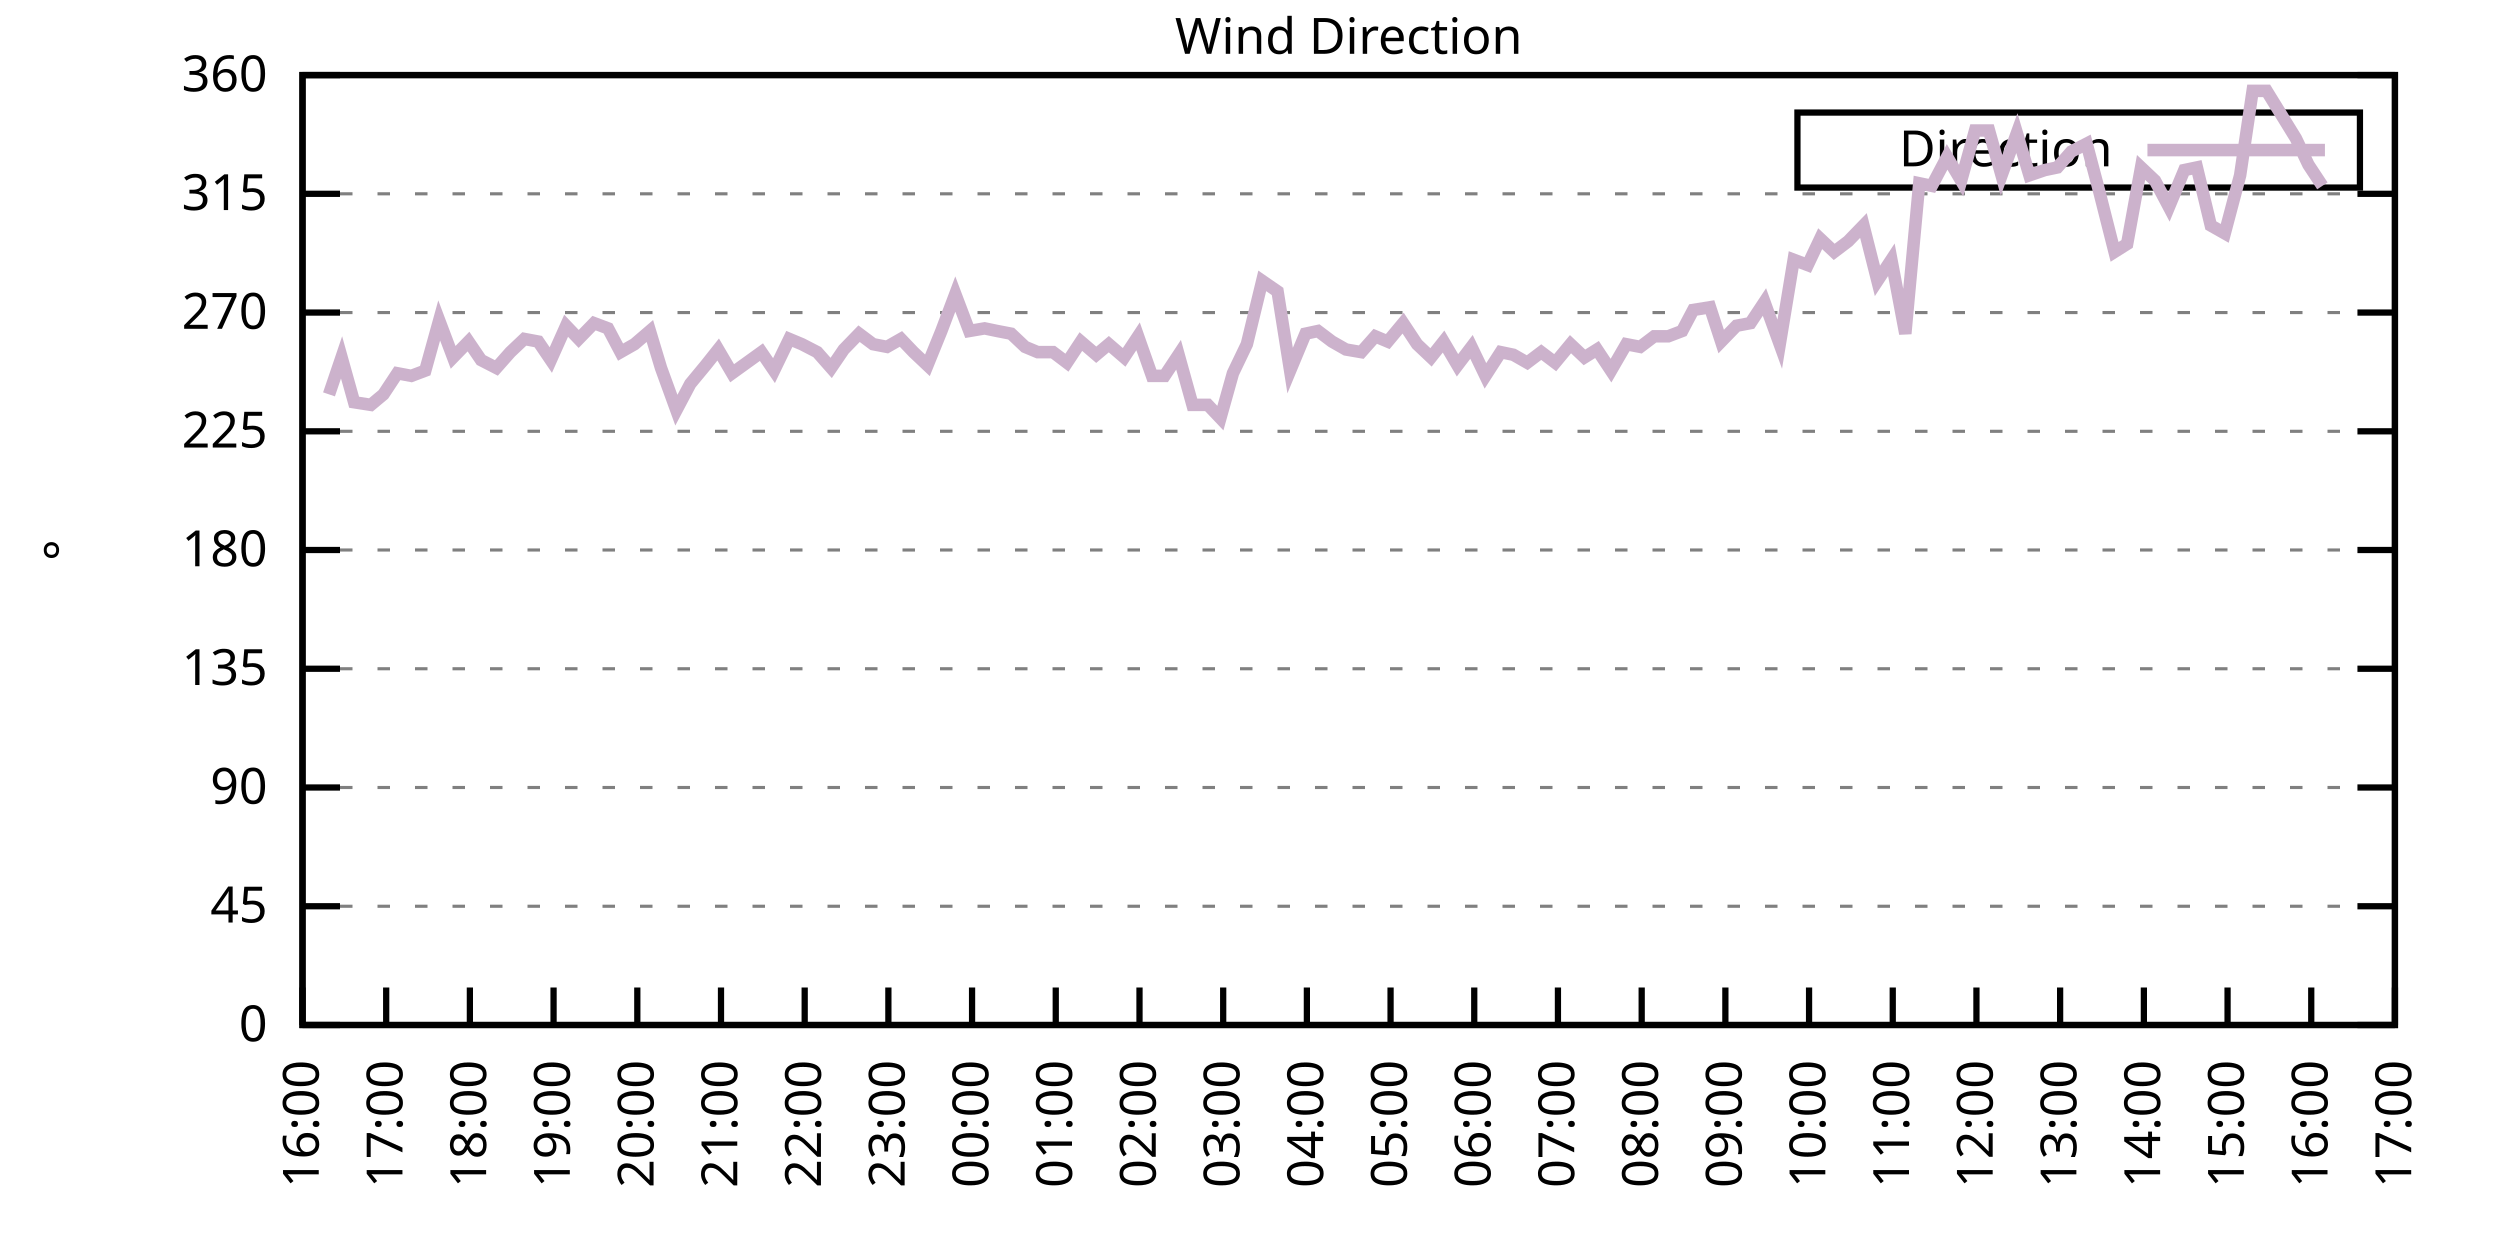
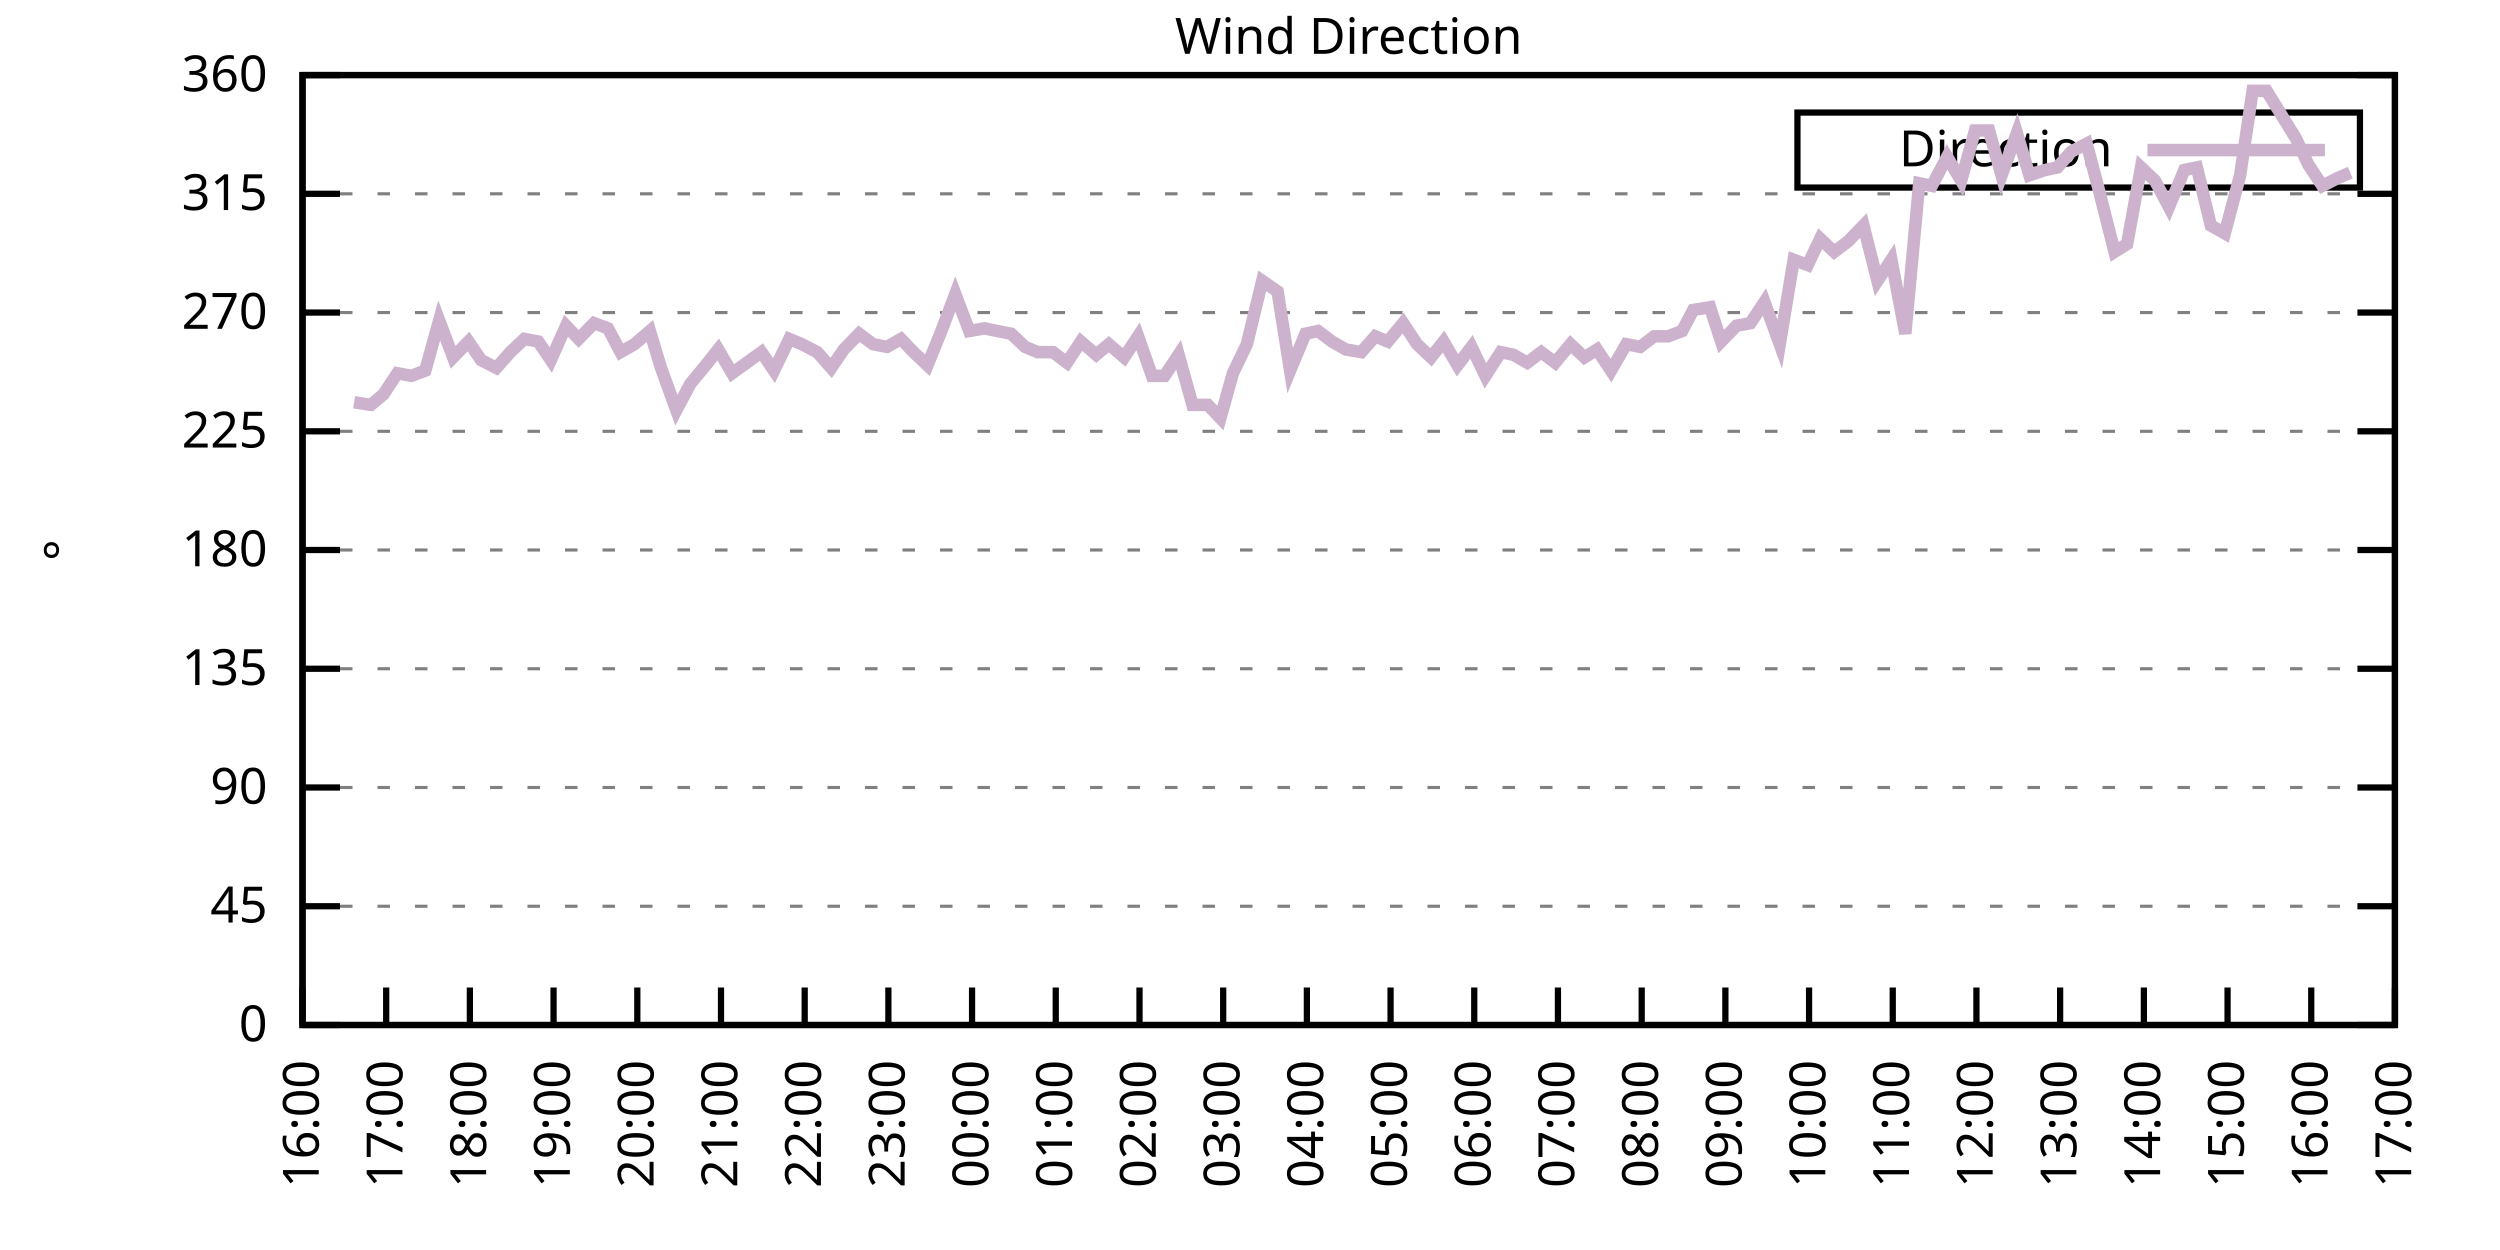
<svg xmlns="http://www.w3.org/2000/svg" xmlns:xlink="http://www.w3.org/1999/xlink" width="400" height="200" viewBox="0 0 400 200">
  <g id="gnuplot_canvas">
    <rect x="0" y="0" width="400" height="200" fill="none" />
    <defs>
      <circle id="gpDot" r="0.5" stroke-width="0.5" stroke="currentColor" />
      <path id="gpPt0" stroke-width="0.333" stroke="currentColor" d="M-1,0 h2 M0,-1 v2" />
      <path id="gpPt1" stroke-width="0.333" stroke="currentColor" d="M-1,-1 L1,1 M1,-1 L-1,1" />
      <path id="gpPt2" stroke-width="0.333" stroke="currentColor" d="M-1,0 L1,0 M0,-1 L0,1 M-1,-1 L1,1 M-1,1 L1,-1" />
      <rect id="gpPt3" stroke-width="0.333" stroke="currentColor" x="-1" y="-1" width="2" height="2" />
      <rect id="gpPt4" stroke-width="0.333" stroke="currentColor" fill="currentColor" x="-1" y="-1" width="2" height="2" />
      <circle id="gpPt5" stroke-width="0.333" stroke="currentColor" cx="0" cy="0" r="1" />
      <use xlink:href="#gpPt5" id="gpPt6" fill="currentColor" stroke="none" />
      <path id="gpPt7" stroke-width="0.333" stroke="currentColor" d="M0,-1.33 L-1.33,0.67 L1.33,0.67 z" />
      <use xlink:href="#gpPt7" id="gpPt8" fill="currentColor" stroke="none" />
      <use xlink:href="#gpPt7" id="gpPt9" stroke="currentColor" transform="rotate(180)" />
      <use xlink:href="#gpPt9" id="gpPt10" fill="currentColor" stroke="none" />
      <use xlink:href="#gpPt3" id="gpPt11" stroke="currentColor" transform="rotate(45)" />
      <use xlink:href="#gpPt11" id="gpPt12" fill="currentColor" stroke="none" />
      <path id="gpPt13" stroke-width="0.333" stroke="currentColor" d="M0,1.330 L1.265,0.411 L0.782,-1.067 L-0.782,-1.076 L-1.265,0.411 z" />
      <use xlink:href="#gpPt13" id="gpPt14" fill="currentColor" stroke="none" />
      <filter id="textbox" filterUnits="objectBoundingBox" x="0" y="0" height="1" width="1">
        <feFlood flood-color="white" flood-opacity="1" result="bgnd" />
        <feComposite in="SourceGraphic" in2="bgnd" operator="atop" />
      </filter>
      <filter id="greybox" filterUnits="objectBoundingBox" x="0" y="0" height="1" width="1">
        <feFlood flood-color="lightgrey" flood-opacity="1" result="grey" />
        <feComposite in="SourceGraphic" in2="grey" operator="atop" />
      </filter>
    </defs>
    <g fill="none" color="white" stroke="currentColor" stroke-width="1.00" stroke-linecap="butt" stroke-linejoin="miter">
</g>
    <g fill="none" color="black" stroke="currentColor" stroke-width="1.00" stroke-linecap="butt" stroke-linejoin="miter">
      <g stroke="none" shape-rendering="crispEdges">
        <polygon fill="rgb(255, 255, 255)" points="48.40,164.00 383.18,164.00 383.18,12.02 48.40,12.02 " />
      </g>
    </g>
    <g fill="none" color="black" stroke="currentColor" stroke-width="1.00" stroke-linecap="butt" stroke-linejoin="miter">
</g>
    <g fill="none" color="black" stroke="black" stroke-width="0.50" stroke-linecap="butt" stroke-linejoin="miter">
</g>
    <g fill="none" color="gray" stroke="currentColor" stroke-width="0.50" stroke-linecap="butt" stroke-linejoin="miter">
      <path stroke="gray" stroke-dasharray="2,4" class="gridline" d="M48.40,164.00 L383.19,164.00  " />
    </g>
    <g fill="none" color="gray" stroke="gray" stroke-width="1.00" stroke-linecap="butt" stroke-linejoin="miter">
</g>
    <g fill="none" color="black" stroke="currentColor" stroke-width="1.00" stroke-linecap="butt" stroke-linejoin="miter">
      <path stroke="black" d="M48.40,164.00 L54.40,164.00 M383.19,164.00 L377.19,164.00  " />
      <g transform="translate(42.80,166.60)" stroke="none" fill="black" font-family="Sans" font-size="8.00" text-anchor="end">
        <text>
          <tspan font-family="Sans"> 0</tspan>
        </text>
      </g>
    </g>
    <g fill="none" color="black" stroke="currentColor" stroke-width="1.00" stroke-linecap="butt" stroke-linejoin="miter">
</g>
    <g fill="none" color="black" stroke="black" stroke-width="0.50" stroke-linecap="butt" stroke-linejoin="miter">
</g>
    <g fill="none" color="gray" stroke="currentColor" stroke-width="0.50" stroke-linecap="butt" stroke-linejoin="miter">
      <path stroke="gray" stroke-dasharray="2,4" class="gridline" d="M48.40,145.00 L383.19,145.00  " />
    </g>
    <g fill="none" color="gray" stroke="gray" stroke-width="1.00" stroke-linecap="butt" stroke-linejoin="miter">
</g>
    <g fill="none" color="black" stroke="currentColor" stroke-width="1.00" stroke-linecap="butt" stroke-linejoin="miter">
      <path stroke="black" d="M48.40,145.00 L54.40,145.00 M383.19,145.00 L377.19,145.00  " />
      <g transform="translate(42.80,147.60)" stroke="none" fill="black" font-family="Sans" font-size="8.00" text-anchor="end">
        <text>
          <tspan font-family="Sans"> 45</tspan>
        </text>
      </g>
    </g>
    <g fill="none" color="black" stroke="currentColor" stroke-width="1.00" stroke-linecap="butt" stroke-linejoin="miter">
</g>
    <g fill="none" color="black" stroke="black" stroke-width="0.50" stroke-linecap="butt" stroke-linejoin="miter">
</g>
    <g fill="none" color="gray" stroke="currentColor" stroke-width="0.50" stroke-linecap="butt" stroke-linejoin="miter">
      <path stroke="gray" stroke-dasharray="2,4" class="gridline" d="M48.40,126.00 L383.19,126.00  " />
    </g>
    <g fill="none" color="gray" stroke="gray" stroke-width="1.00" stroke-linecap="butt" stroke-linejoin="miter">
</g>
    <g fill="none" color="black" stroke="currentColor" stroke-width="1.00" stroke-linecap="butt" stroke-linejoin="miter">
      <path stroke="black" d="M48.40,126.00 L54.40,126.00 M383.19,126.00 L377.19,126.00  " />
      <g transform="translate(42.80,128.60)" stroke="none" fill="black" font-family="Sans" font-size="8.00" text-anchor="end">
        <text>
          <tspan font-family="Sans"> 90</tspan>
        </text>
      </g>
    </g>
    <g fill="none" color="black" stroke="currentColor" stroke-width="1.00" stroke-linecap="butt" stroke-linejoin="miter">
</g>
    <g fill="none" color="black" stroke="black" stroke-width="0.50" stroke-linecap="butt" stroke-linejoin="miter">
</g>
    <g fill="none" color="gray" stroke="currentColor" stroke-width="0.50" stroke-linecap="butt" stroke-linejoin="miter">
      <path stroke="gray" stroke-dasharray="2,4" class="gridline" d="M48.40,107.00 L383.19,107.00  " />
    </g>
    <g fill="none" color="gray" stroke="gray" stroke-width="1.00" stroke-linecap="butt" stroke-linejoin="miter">
</g>
    <g fill="none" color="black" stroke="currentColor" stroke-width="1.00" stroke-linecap="butt" stroke-linejoin="miter">
      <path stroke="black" d="M48.40,107.00 L54.40,107.00 M383.19,107.00 L377.19,107.00  " />
      <g transform="translate(42.80,109.60)" stroke="none" fill="black" font-family="Sans" font-size="8.00" text-anchor="end">
        <text>
          <tspan font-family="Sans"> 135</tspan>
        </text>
      </g>
    </g>
    <g fill="none" color="black" stroke="currentColor" stroke-width="1.00" stroke-linecap="butt" stroke-linejoin="miter">
</g>
    <g fill="none" color="black" stroke="black" stroke-width="0.50" stroke-linecap="butt" stroke-linejoin="miter">
</g>
    <g fill="none" color="gray" stroke="currentColor" stroke-width="0.50" stroke-linecap="butt" stroke-linejoin="miter">
      <path stroke="gray" stroke-dasharray="2,4" class="gridline" d="M48.40,88.00 L383.19,88.00  " />
    </g>
    <g fill="none" color="gray" stroke="gray" stroke-width="1.00" stroke-linecap="butt" stroke-linejoin="miter">
</g>
    <g fill="none" color="black" stroke="currentColor" stroke-width="1.00" stroke-linecap="butt" stroke-linejoin="miter">
      <path stroke="black" d="M48.40,88.00 L54.40,88.00 M383.19,88.00 L377.19,88.00  " />
      <g transform="translate(42.80,90.60)" stroke="none" fill="black" font-family="Sans" font-size="8.00" text-anchor="end">
        <text>
          <tspan font-family="Sans"> 180</tspan>
        </text>
      </g>
    </g>
    <g fill="none" color="black" stroke="currentColor" stroke-width="1.00" stroke-linecap="butt" stroke-linejoin="miter">
</g>
    <g fill="none" color="black" stroke="black" stroke-width="0.50" stroke-linecap="butt" stroke-linejoin="miter">
</g>
    <g fill="none" color="gray" stroke="currentColor" stroke-width="0.50" stroke-linecap="butt" stroke-linejoin="miter">
      <path stroke="gray" stroke-dasharray="2,4" class="gridline" d="M48.40,69.01 L383.19,69.01  " />
    </g>
    <g fill="none" color="gray" stroke="gray" stroke-width="1.00" stroke-linecap="butt" stroke-linejoin="miter">
</g>
    <g fill="none" color="black" stroke="currentColor" stroke-width="1.00" stroke-linecap="butt" stroke-linejoin="miter">
      <path stroke="black" d="M48.40,69.01 L54.40,69.01 M383.19,69.01 L377.19,69.01  " />
      <g transform="translate(42.80,71.61)" stroke="none" fill="black" font-family="Sans" font-size="8.00" text-anchor="end">
        <text>
          <tspan font-family="Sans"> 225</tspan>
        </text>
      </g>
    </g>
    <g fill="none" color="black" stroke="currentColor" stroke-width="1.00" stroke-linecap="butt" stroke-linejoin="miter">
</g>
    <g fill="none" color="black" stroke="black" stroke-width="0.50" stroke-linecap="butt" stroke-linejoin="miter">
</g>
    <g fill="none" color="gray" stroke="currentColor" stroke-width="0.50" stroke-linecap="butt" stroke-linejoin="miter">
      <path stroke="gray" stroke-dasharray="2,4" class="gridline" d="M48.40,50.01 L383.19,50.01  " />
    </g>
    <g fill="none" color="gray" stroke="gray" stroke-width="1.00" stroke-linecap="butt" stroke-linejoin="miter">
</g>
    <g fill="none" color="black" stroke="currentColor" stroke-width="1.00" stroke-linecap="butt" stroke-linejoin="miter">
      <path stroke="black" d="M48.40,50.01 L54.40,50.01 M383.19,50.01 L377.19,50.01  " />
      <g transform="translate(42.80,52.61)" stroke="none" fill="black" font-family="Sans" font-size="8.00" text-anchor="end">
        <text>
          <tspan font-family="Sans"> 270</tspan>
        </text>
      </g>
    </g>
    <g fill="none" color="black" stroke="currentColor" stroke-width="1.00" stroke-linecap="butt" stroke-linejoin="miter">
</g>
    <g fill="none" color="black" stroke="black" stroke-width="0.50" stroke-linecap="butt" stroke-linejoin="miter">
</g>
    <g fill="none" color="gray" stroke="currentColor" stroke-width="0.50" stroke-linecap="butt" stroke-linejoin="miter">
      <path stroke="gray" stroke-dasharray="2,4" class="gridline" d="M48.40,31.01 L383.19,31.01  " />
    </g>
    <g fill="none" color="gray" stroke="gray" stroke-width="1.00" stroke-linecap="butt" stroke-linejoin="miter">
</g>
    <g fill="none" color="black" stroke="currentColor" stroke-width="1.00" stroke-linecap="butt" stroke-linejoin="miter">
      <path stroke="black" d="M48.40,31.01 L54.40,31.01 M383.19,31.01 L377.19,31.01  " />
      <g transform="translate(42.80,33.61)" stroke="none" fill="black" font-family="Sans" font-size="8.00" text-anchor="end">
        <text>
          <tspan font-family="Sans"> 315</tspan>
        </text>
      </g>
    </g>
    <g fill="none" color="black" stroke="currentColor" stroke-width="1.00" stroke-linecap="butt" stroke-linejoin="miter">
</g>
    <g fill="none" color="black" stroke="black" stroke-width="0.50" stroke-linecap="butt" stroke-linejoin="miter">
</g>
    <g fill="none" color="gray" stroke="currentColor" stroke-width="0.50" stroke-linecap="butt" stroke-linejoin="miter">
      <path stroke="gray" stroke-dasharray="2,4" class="gridline" d="M48.40,12.01 L383.19,12.01  " />
    </g>
    <g fill="none" color="gray" stroke="gray" stroke-width="1.00" stroke-linecap="butt" stroke-linejoin="miter">
</g>
    <g fill="none" color="black" stroke="currentColor" stroke-width="1.00" stroke-linecap="butt" stroke-linejoin="miter">
      <path stroke="black" d="M48.40,12.01 L54.40,12.01 M383.19,12.01 L377.19,12.01  " />
      <g transform="translate(42.80,14.61)" stroke="none" fill="black" font-family="Sans" font-size="8.00" text-anchor="end">
        <text>
          <tspan font-family="Sans"> 360</tspan>
        </text>
      </g>
    </g>
    <g fill="none" color="black" stroke="currentColor" stroke-width="1.00" stroke-linecap="butt" stroke-linejoin="miter">
      <path stroke="black" d="M48.40,164.00 L48.40,158.00  " />
      <g transform="translate(51.00,169.60) rotate(270.00)" stroke="none" fill="black" font-family="Sans" font-size="8.00" text-anchor="end">
        <text>
          <tspan font-family="Sans">16:00</tspan>
        </text>
      </g>
    </g>
    <g fill="none" color="black" stroke="currentColor" stroke-width="1.00" stroke-linecap="butt" stroke-linejoin="miter">
      <path stroke="black" d="M61.79,164.00 L61.79,158.00  " />
      <g transform="translate(64.39,169.60) rotate(270.00)" stroke="none" fill="black" font-family="Sans" font-size="8.00" text-anchor="end">
        <text>
          <tspan font-family="Sans">17:00</tspan>
        </text>
      </g>
    </g>
    <g fill="none" color="black" stroke="currentColor" stroke-width="1.00" stroke-linecap="butt" stroke-linejoin="miter">
      <path stroke="black" d="M75.18,164.00 L75.18,158.00  " />
      <g transform="translate(77.78,169.60) rotate(270.00)" stroke="none" fill="black" font-family="Sans" font-size="8.00" text-anchor="end">
        <text>
          <tspan font-family="Sans">18:00</tspan>
        </text>
      </g>
    </g>
    <g fill="none" color="black" stroke="currentColor" stroke-width="1.00" stroke-linecap="butt" stroke-linejoin="miter">
      <path stroke="black" d="M88.57,164.00 L88.57,158.00  " />
      <g transform="translate(91.17,169.60) rotate(270.00)" stroke="none" fill="black" font-family="Sans" font-size="8.00" text-anchor="end">
        <text>
          <tspan font-family="Sans">19:00</tspan>
        </text>
      </g>
    </g>
    <g fill="none" color="black" stroke="currentColor" stroke-width="1.00" stroke-linecap="butt" stroke-linejoin="miter">
      <path stroke="black" d="M101.97,164.00 L101.97,158.00  " />
      <g transform="translate(104.57,169.60) rotate(270.00)" stroke="none" fill="black" font-family="Sans" font-size="8.00" text-anchor="end">
        <text>
          <tspan font-family="Sans">20:00</tspan>
        </text>
      </g>
    </g>
    <g fill="none" color="black" stroke="currentColor" stroke-width="1.00" stroke-linecap="butt" stroke-linejoin="miter">
      <path stroke="black" d="M115.36,164.00 L115.36,158.00  " />
      <g transform="translate(117.96,169.60) rotate(270.00)" stroke="none" fill="black" font-family="Sans" font-size="8.00" text-anchor="end">
        <text>
          <tspan font-family="Sans">21:00</tspan>
        </text>
      </g>
    </g>
    <g fill="none" color="black" stroke="currentColor" stroke-width="1.00" stroke-linecap="butt" stroke-linejoin="miter">
      <path stroke="black" d="M128.75,164.00 L128.75,158.00  " />
      <g transform="translate(131.35,169.60) rotate(270.00)" stroke="none" fill="black" font-family="Sans" font-size="8.00" text-anchor="end">
        <text>
          <tspan font-family="Sans">22:00</tspan>
        </text>
      </g>
    </g>
    <g fill="none" color="black" stroke="currentColor" stroke-width="1.00" stroke-linecap="butt" stroke-linejoin="miter">
      <path stroke="black" d="M142.14,164.00 L142.14,158.00  " />
      <g transform="translate(144.74,169.60) rotate(270.00)" stroke="none" fill="black" font-family="Sans" font-size="8.00" text-anchor="end">
        <text>
          <tspan font-family="Sans">23:00</tspan>
        </text>
      </g>
    </g>
    <g fill="none" color="black" stroke="currentColor" stroke-width="1.00" stroke-linecap="butt" stroke-linejoin="miter">
      <path stroke="black" d="M155.53,164.00 L155.53,158.00  " />
      <g transform="translate(158.13,169.60) rotate(270.00)" stroke="none" fill="black" font-family="Sans" font-size="8.00" text-anchor="end">
        <text>
          <tspan font-family="Sans">00:00</tspan>
        </text>
      </g>
    </g>
    <g fill="none" color="black" stroke="currentColor" stroke-width="1.00" stroke-linecap="butt" stroke-linejoin="miter">
      <path stroke="black" d="M168.92,164.00 L168.92,158.00  " />
      <g transform="translate(171.52,169.60) rotate(270.00)" stroke="none" fill="black" font-family="Sans" font-size="8.00" text-anchor="end">
        <text>
          <tspan font-family="Sans">01:00</tspan>
        </text>
      </g>
    </g>
    <g fill="none" color="black" stroke="currentColor" stroke-width="1.00" stroke-linecap="butt" stroke-linejoin="miter">
      <path stroke="black" d="M182.32,164.00 L182.32,158.00  " />
      <g transform="translate(184.92,169.60) rotate(270.00)" stroke="none" fill="black" font-family="Sans" font-size="8.00" text-anchor="end">
        <text>
          <tspan font-family="Sans">02:00</tspan>
        </text>
      </g>
    </g>
    <g fill="none" color="black" stroke="currentColor" stroke-width="1.00" stroke-linecap="butt" stroke-linejoin="miter">
      <path stroke="black" d="M195.71,164.00 L195.71,158.00  " />
      <g transform="translate(198.31,169.60) rotate(270.00)" stroke="none" fill="black" font-family="Sans" font-size="8.00" text-anchor="end">
        <text>
          <tspan font-family="Sans">03:00</tspan>
        </text>
      </g>
    </g>
    <g fill="none" color="black" stroke="currentColor" stroke-width="1.00" stroke-linecap="butt" stroke-linejoin="miter">
      <path stroke="black" d="M209.10,164.00 L209.10,158.00  " />
      <g transform="translate(211.70,169.60) rotate(270.00)" stroke="none" fill="black" font-family="Sans" font-size="8.00" text-anchor="end">
        <text>
          <tspan font-family="Sans">04:00</tspan>
        </text>
      </g>
    </g>
    <g fill="none" color="black" stroke="currentColor" stroke-width="1.00" stroke-linecap="butt" stroke-linejoin="miter">
      <path stroke="black" d="M222.49,164.00 L222.49,158.00  " />
      <g transform="translate(225.09,169.60) rotate(270.00)" stroke="none" fill="black" font-family="Sans" font-size="8.00" text-anchor="end">
        <text>
          <tspan font-family="Sans">05:00</tspan>
        </text>
      </g>
    </g>
    <g fill="none" color="black" stroke="currentColor" stroke-width="1.00" stroke-linecap="butt" stroke-linejoin="miter">
      <path stroke="black" d="M235.88,164.00 L235.88,158.00  " />
      <g transform="translate(238.48,169.60) rotate(270.00)" stroke="none" fill="black" font-family="Sans" font-size="8.00" text-anchor="end">
        <text>
          <tspan font-family="Sans">06:00</tspan>
        </text>
      </g>
    </g>
    <g fill="none" color="black" stroke="currentColor" stroke-width="1.00" stroke-linecap="butt" stroke-linejoin="miter">
      <path stroke="black" d="M249.27,164.00 L249.27,158.00  " />
      <g transform="translate(251.87,169.60) rotate(270.00)" stroke="none" fill="black" font-family="Sans" font-size="8.00" text-anchor="end">
        <text>
          <tspan font-family="Sans">07:00</tspan>
        </text>
      </g>
    </g>
    <g fill="none" color="black" stroke="currentColor" stroke-width="1.00" stroke-linecap="butt" stroke-linejoin="miter">
      <path stroke="black" d="M262.67,164.00 L262.67,158.00  " />
      <g transform="translate(265.27,169.60) rotate(270.00)" stroke="none" fill="black" font-family="Sans" font-size="8.00" text-anchor="end">
        <text>
          <tspan font-family="Sans">08:00</tspan>
        </text>
      </g>
    </g>
    <g fill="none" color="black" stroke="currentColor" stroke-width="1.00" stroke-linecap="butt" stroke-linejoin="miter">
      <path stroke="black" d="M276.06,164.00 L276.06,158.00  " />
      <g transform="translate(278.66,169.60) rotate(270.00)" stroke="none" fill="black" font-family="Sans" font-size="8.00" text-anchor="end">
        <text>
          <tspan font-family="Sans">09:00</tspan>
        </text>
      </g>
    </g>
    <g fill="none" color="black" stroke="currentColor" stroke-width="1.00" stroke-linecap="butt" stroke-linejoin="miter">
      <path stroke="black" d="M289.45,164.00 L289.45,158.00  " />
      <g transform="translate(292.05,169.60) rotate(270.00)" stroke="none" fill="black" font-family="Sans" font-size="8.00" text-anchor="end">
        <text>
          <tspan font-family="Sans">10:00</tspan>
        </text>
      </g>
    </g>
    <g fill="none" color="black" stroke="currentColor" stroke-width="1.00" stroke-linecap="butt" stroke-linejoin="miter">
      <path stroke="black" d="M302.84,164.00 L302.84,158.00  " />
      <g transform="translate(305.44,169.60) rotate(270.00)" stroke="none" fill="black" font-family="Sans" font-size="8.00" text-anchor="end">
        <text>
          <tspan font-family="Sans">11:00</tspan>
        </text>
      </g>
    </g>
    <g fill="none" color="black" stroke="currentColor" stroke-width="1.00" stroke-linecap="butt" stroke-linejoin="miter">
      <path stroke="black" d="M316.23,164.00 L316.23,158.00  " />
      <g transform="translate(318.83,169.60) rotate(270.00)" stroke="none" fill="black" font-family="Sans" font-size="8.00" text-anchor="end">
        <text>
          <tspan font-family="Sans">12:00</tspan>
        </text>
      </g>
    </g>
    <g fill="none" color="black" stroke="currentColor" stroke-width="1.00" stroke-linecap="butt" stroke-linejoin="miter">
      <path stroke="black" d="M329.62,164.00 L329.62,158.00  " />
      <g transform="translate(332.22,169.60) rotate(270.00)" stroke="none" fill="black" font-family="Sans" font-size="8.00" text-anchor="end">
        <text>
          <tspan font-family="Sans">13:00</tspan>
        </text>
      </g>
    </g>
    <g fill="none" color="black" stroke="currentColor" stroke-width="1.00" stroke-linecap="butt" stroke-linejoin="miter">
      <path stroke="black" d="M343.02,164.00 L343.02,158.00  " />
      <g transform="translate(345.62,169.60) rotate(270.00)" stroke="none" fill="black" font-family="Sans" font-size="8.00" text-anchor="end">
        <text>
          <tspan font-family="Sans">14:00</tspan>
        </text>
      </g>
    </g>
    <g fill="none" color="black" stroke="currentColor" stroke-width="1.00" stroke-linecap="butt" stroke-linejoin="miter">
      <path stroke="black" d="M356.41,164.00 L356.41,158.00  " />
      <g transform="translate(359.01,169.60) rotate(270.00)" stroke="none" fill="black" font-family="Sans" font-size="8.00" text-anchor="end">
        <text>
          <tspan font-family="Sans">15:00</tspan>
        </text>
      </g>
    </g>
    <g fill="none" color="black" stroke="currentColor" stroke-width="1.00" stroke-linecap="butt" stroke-linejoin="miter">
      <path stroke="black" d="M369.80,164.00 L369.80,158.00  " />
      <g transform="translate(372.40,169.60) rotate(270.00)" stroke="none" fill="black" font-family="Sans" font-size="8.00" text-anchor="end">
        <text>
          <tspan font-family="Sans">16:00</tspan>
        </text>
      </g>
    </g>
    <g fill="none" color="black" stroke="currentColor" stroke-width="1.00" stroke-linecap="butt" stroke-linejoin="miter">
      <path stroke="black" d="M383.19,164.00 L383.19,158.00  " />
      <g transform="translate(385.79,169.60) rotate(270.00)" stroke="none" fill="black" font-family="Sans" font-size="8.00" text-anchor="end">
        <text>
          <tspan font-family="Sans">17:00</tspan>
        </text>
      </g>
    </g>
    <g fill="none" color="black" stroke="currentColor" stroke-width="1.00" stroke-linecap="butt" stroke-linejoin="miter">
</g>
    <g fill="none" color="black" stroke="currentColor" stroke-width="1.00" stroke-linecap="butt" stroke-linejoin="miter">
      <path stroke="black" d="M48.40,12.01 L48.40,164.00 L383.19,164.00 L383.19,12.01 L48.40,12.01 Z  " />
    </g>
    <g fill="none" color="black" stroke="currentColor" stroke-width="1.00" stroke-linecap="butt" stroke-linejoin="miter">
</g>
    <g fill="none" color="black" stroke="currentColor" stroke-width="1.00" stroke-linecap="butt" stroke-linejoin="miter">
      <path stroke="black" d="M287.59,30.01 L287.59,18.01 L377.59,18.01 L377.59,30.01 L287.59,30.01 Z  " />
    </g>
    <g id="Wind_direction_plot_1">
      <g fill="none" color="white" stroke="black" stroke-width="2.00" stroke-linecap="butt" stroke-linejoin="miter">
</g>
      <g fill="none" color="black" stroke="currentColor" stroke-width="2.00" stroke-linecap="butt" stroke-linejoin="miter">
        <g transform="translate(337.99,26.61)" stroke="none" fill="black" font-family="Sans" font-size="8.00" text-anchor="end">
          <text>
            <tspan font-family="Sans">Direction</tspan>
          </text>
        </g>
      </g>
      <g fill="none" color="black" stroke="currentColor" stroke-width="2.00" stroke-linecap="butt" stroke-linejoin="miter">
-         <path stroke="rgb(204, 178, 204)" d="M343.59,24.01 L371.99,24.01 M52.64,63.10 L54.65,57.18 L56.66,64.36 L59.34,64.78 L61.35,63.10 L63.58,59.72   L65.81,60.14 L68.04,59.30 L70.27,51.27 L72.50,57.18 L74.96,54.65 L76.97,57.61 L79.42,58.87 L81.66,56.34   L83.89,54.23 L86.12,54.65 L88.13,57.61 L90.58,52.12 L92.59,54.23 L95.05,51.70 L97.28,52.54 L99.29,56.34   L101.52,55.07 L103.98,52.96 L105.76,58.87 L108.22,65.63 L110.45,61.41 L112.90,58.45 L114.91,55.92 L117.14,59.72   L121.83,56.34 L123.84,59.30 L126.29,54.23 L128.30,55.07 L130.76,56.34 L132.99,58.87 L135.00,55.92 L137.45,53.39   L139.69,55.07 L141.92,55.50 L144.15,54.23 L146.16,56.34 L148.39,58.45 L150.62,52.96 L152.85,47.05 L155.09,52.96   L157.54,52.54 L159.55,52.96 L161.78,53.39 L164.01,55.50 L166.02,56.34 L168.48,56.34 L170.71,58.03 L172.94,54.65   L175.40,56.76 L177.41,55.07 L179.86,57.18 L182.09,53.81 L184.32,60.14 L186.33,60.14 L188.57,56.76 L190.80,64.78   L193.25,64.78 L195.26,66.90 L197.27,59.72 L199.50,55.07 L201.96,44.94 L204.41,46.63 L206.42,59.30 L208.88,53.39   L210.88,52.96 L213.12,54.65 L215.35,55.92 L217.80,56.34 L220.04,53.81 L222.04,54.65 L224.50,51.70 L226.73,55.07   L228.96,57.18 L230.97,54.65 L233.20,58.45 L235.44,55.50 L237.67,60.14 L240.12,56.34 L242.13,56.76 L244.36,58.03   L246.60,56.34 L248.83,58.03 L251.28,55.07 L253.51,57.18 L255.52,55.92 L257.76,59.30 L260.21,55.07 L262.44,55.50   L264.67,53.81 L266.91,53.81 L269.14,52.96 L270.92,49.59 L273.60,49.16 L275.39,54.65 L277.84,52.12 L280.07,51.70   L282.31,48.32 L284.76,55.07 L286.99,41.56 L289.23,42.41 L291.23,38.19 L293.47,40.30 L295.70,38.61 L298.15,36.08   L300.39,44.94 L302.62,41.56 L304.85,53.39 L307.08,29.32 L309.09,29.74 L311.54,25.10 L313.78,28.90 L316.01,20.88   L318.24,20.88 L320.25,28.05 L322.70,21.30 L324.71,28.05 L327.17,27.21 L329.18,26.79 L331.41,24.25 L333.86,22.99   L335.87,30.59 L338.33,40.30 L340.34,39.03 L342.57,26.79 L344.80,28.90 L347.03,33.12 L349.49,27.21 L351.50,26.79   L353.73,36.08 L355.96,37.34 L358.42,28.05 L360.42,14.54 L362.66,14.54 L367.34,22.14 L369.35,26.36 L371.58,29.74    " />
+         <path stroke="rgb(204, 178, 204)" d="M343.59,24.01 L371.99,24.01 M56.66,64.36 L59.34,64.78 L61.35,63.10 L63.58,59.72 L65.81,60.14 L68.04,59.30   L70.27,51.27 L72.50,57.18 L74.96,54.65 L76.97,57.61 L79.42,58.87 L81.66,56.34 L83.89,54.23 L86.12,54.65   L88.13,57.61 L90.58,52.12 L92.59,54.23 L95.05,51.70 L97.28,52.54 L99.29,56.34 L101.52,55.07 L103.98,52.96   L105.76,58.87 L108.22,65.63 L110.45,61.41 L112.90,58.45 L114.91,55.92 L117.14,59.72 L121.83,56.34 L123.84,59.30   L126.29,54.23 L128.30,55.07 L130.76,56.34 L132.99,58.87 L135.00,55.92 L137.45,53.39 L139.69,55.07 L141.92,55.50   L144.15,54.23 L146.16,56.34 L148.39,58.45 L150.62,52.96 L152.85,47.05 L155.09,52.96 L157.54,52.54 L159.55,52.96   L161.78,53.39 L164.01,55.50 L166.02,56.34 L168.48,56.34 L170.71,58.03 L172.94,54.65 L175.40,56.76 L177.41,55.07   L179.86,57.18 L182.09,53.81 L184.32,60.14 L186.33,60.14 L188.57,56.76 L190.80,64.78 L193.25,64.78 L195.26,66.90   L197.27,59.72 L199.50,55.07 L201.96,44.94 L204.41,46.63 L206.42,59.30 L208.88,53.39 L210.88,52.96 L213.12,54.65   L215.35,55.92 L217.80,56.34 L220.04,53.81 L222.04,54.65 L224.50,51.70 L226.73,55.07 L228.96,57.18 L230.97,54.65   L233.20,58.45 L235.44,55.50 L237.67,60.14 L240.12,56.34 L242.13,56.76 L244.36,58.03 L246.60,56.34 L248.83,58.03   L251.28,55.07 L253.51,57.18 L255.52,55.92 L257.76,59.30 L260.21,55.07 L262.44,55.50 L264.67,53.81 L266.91,53.81   L269.14,52.96 L270.92,49.59 L273.60,49.16 L275.39,54.65 L277.84,52.12 L280.07,51.70 L282.31,48.32 L284.76,55.07   L286.99,41.56 L289.23,42.41 L291.23,38.19 L293.47,40.30 L295.70,38.61 L298.15,36.08 L300.39,44.94 L302.62,41.56   L304.85,53.39 L307.08,29.32 L309.09,29.74 L311.54,25.10 L313.78,28.90 L316.01,20.88 L318.24,20.88 L320.25,28.05   L322.70,21.30 L324.71,28.05 L327.17,27.21 L329.18,26.79 L331.41,24.25 L333.86,22.99 L335.87,30.59 L338.33,40.30   L340.34,39.03 L342.57,26.79 L344.80,28.90 L347.03,33.12 L349.49,27.21 L351.50,26.79 L353.73,36.08 L355.96,37.34   L358.42,28.05 L360.42,14.54 L362.66,14.54 L367.34,22.14 L369.35,26.36 L371.58,29.74 L374.04,28.48 L376.05,27.63    " />
      </g>
    </g>
    <g fill="none" color="black" stroke="currentColor" stroke-width="2.00" stroke-linecap="butt" stroke-linejoin="miter">
</g>
    <g fill="none" color="black" stroke="black" stroke-width="1.00" stroke-linecap="butt" stroke-linejoin="miter">
</g>
    <g fill="none" color="black" stroke="currentColor" stroke-width="1.00" stroke-linecap="butt" stroke-linejoin="miter">
      <path stroke="black" d="M48.40,12.01 L48.40,164.00 L383.19,164.00 L383.19,12.01 L48.40,12.01 Z  " />
      <g transform="translate(12.80,88.01) rotate(270.00)" stroke="none" fill="black" font-family="Sans" font-size="8.00" text-anchor="middle">
        <text>
          <tspan font-family="Sans">°</tspan>
        </text>
      </g>
    </g>
    <g fill="none" color="black" stroke="currentColor" stroke-width="1.00" stroke-linecap="butt" stroke-linejoin="miter">
</g>
    <g fill="none" color="black" stroke="currentColor" stroke-width="1.00" stroke-linecap="butt" stroke-linejoin="miter">
      <g transform="translate(215.79,8.61)" stroke="none" fill="black" font-family="Sans" font-size="8.00" text-anchor="middle">
        <text>
          <tspan font-family="Sans">Wind Direction</tspan>
        </text>
      </g>
    </g>
    <g fill="none" color="black" stroke="currentColor" stroke-width="1.00" stroke-linecap="butt" stroke-linejoin="miter">
</g>
  </g>
</svg>
